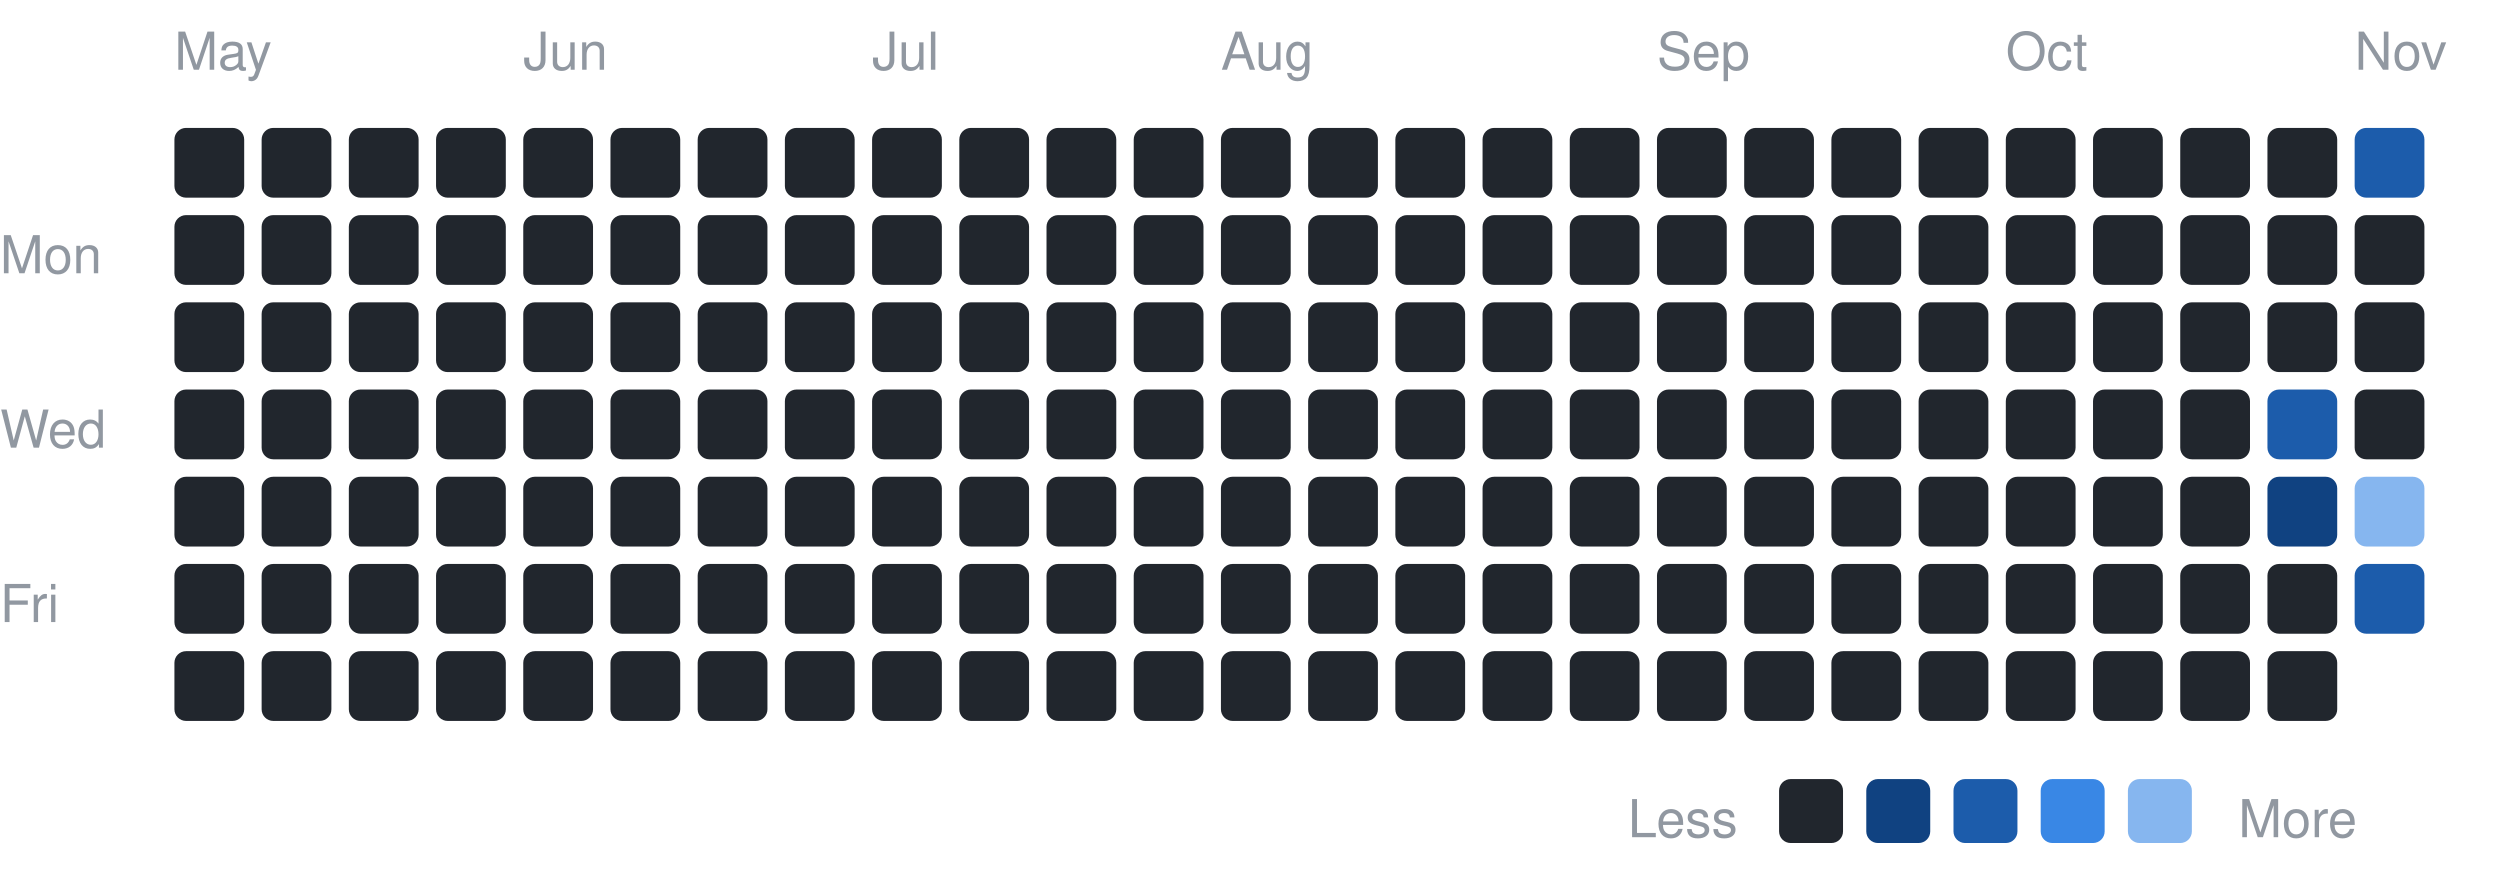
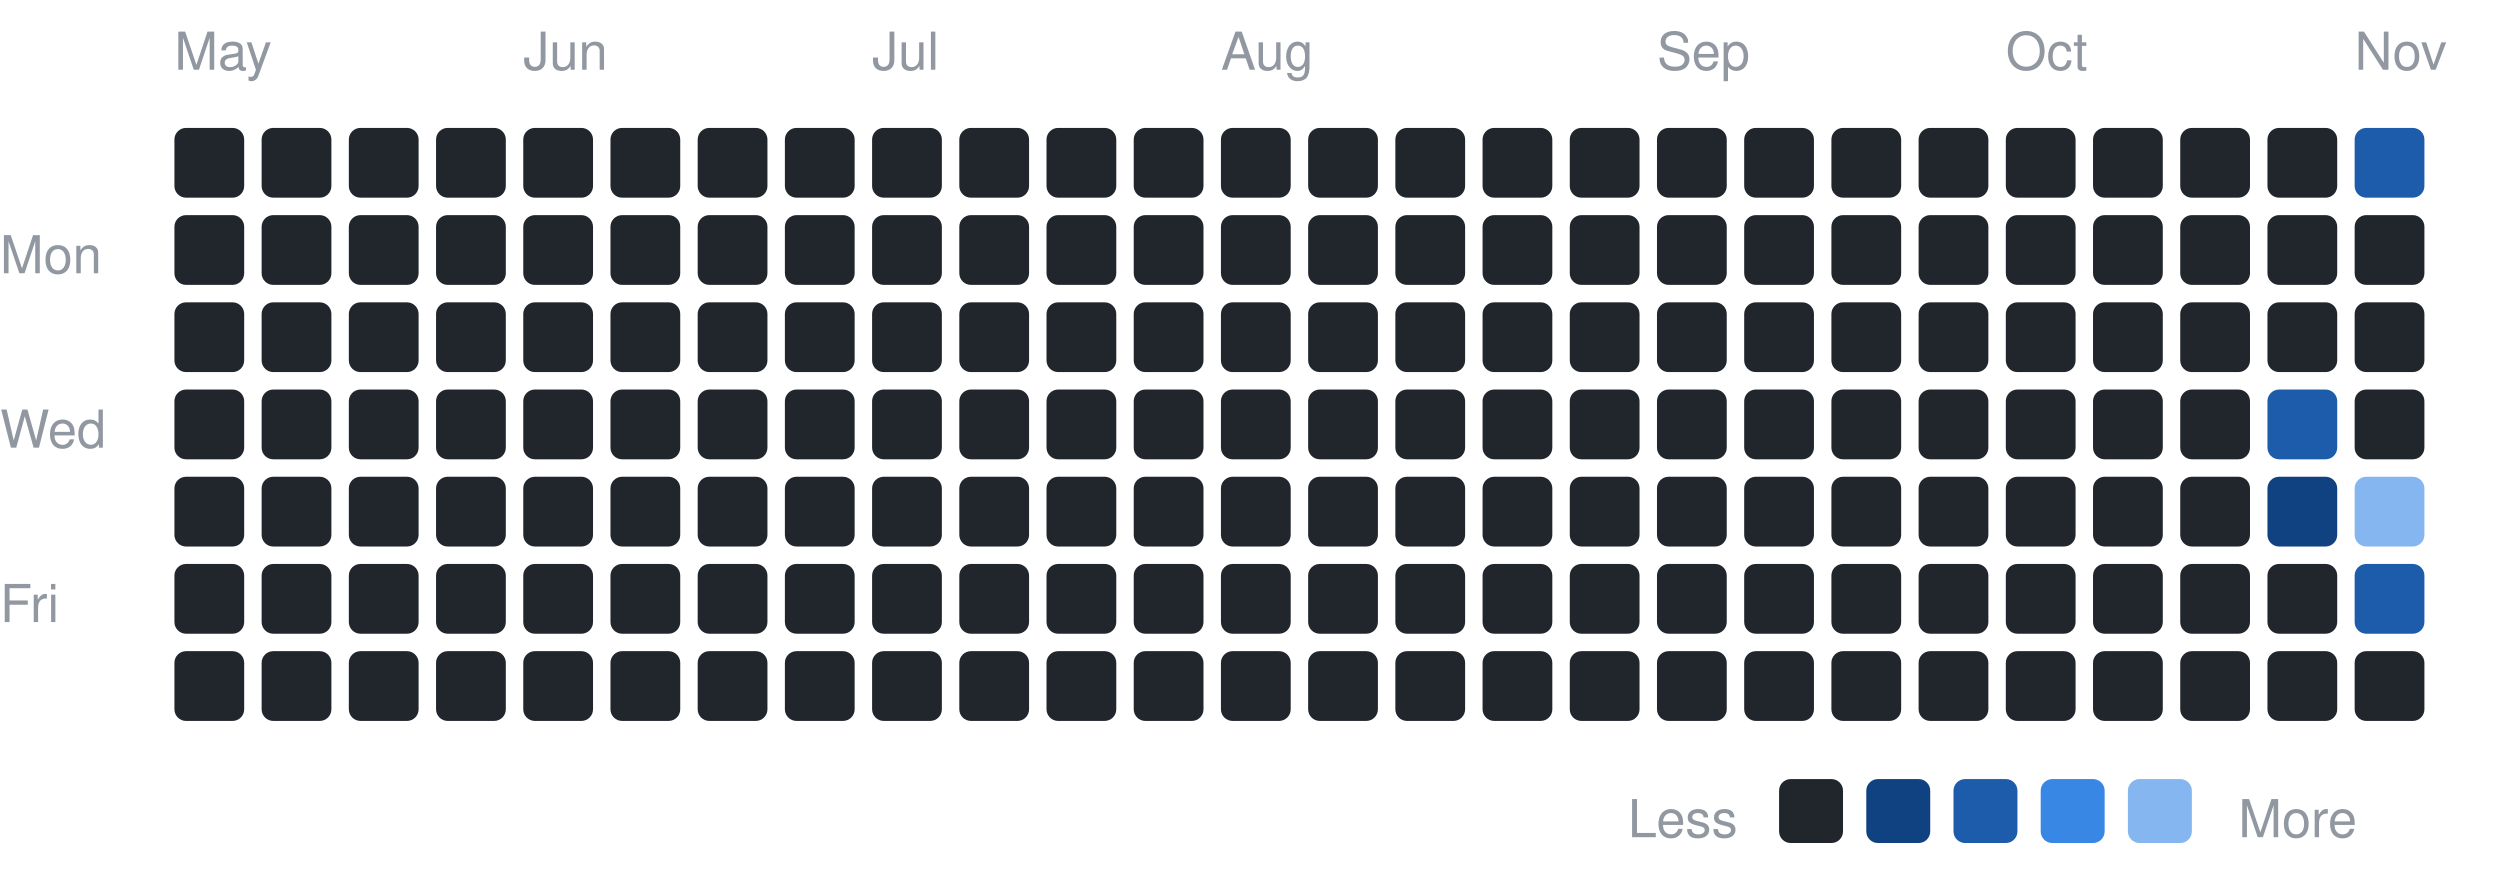
<svg xmlns="http://www.w3.org/2000/svg" width="430" height="153" viewBox="0 0 430 153" font-family="-apple-system,BlinkMacSystemFont,Segoe UI,Helvetica,Arial,sans-serif">
  <text x="0" y="47" font-size="9" fill="#9198a1">Mon</text>
  <text x="0" y="77" font-size="9" fill="#9198a1">Wed</text>
  <text x="0" y="107" font-size="9" fill="#9198a1">Fri</text>
  <text x="30" y="12" font-size="9" fill="#9198a1">May</text>
  <rect x="30" y="22" width="12" height="12" rx="2" fill="#21262d" />
  <rect x="30" y="37" width="12" height="12" rx="2" fill="#21262d" />
  <rect x="30" y="52" width="12" height="12" rx="2" fill="#21262d" />
  <rect x="30" y="67" width="12" height="12" rx="2" fill="#21262d" />
  <rect x="30" y="82" width="12" height="12" rx="2" fill="#21262d" />
  <rect x="30" y="97" width="12" height="12" rx="2" fill="#21262d" />
  <rect x="30" y="112" width="12" height="12" rx="2" fill="#21262d" />
  <rect x="45" y="22" width="12" height="12" rx="2" fill="#21262d" />
  <rect x="45" y="37" width="12" height="12" rx="2" fill="#21262d" />
  <rect x="45" y="52" width="12" height="12" rx="2" fill="#21262d" />
  <rect x="45" y="67" width="12" height="12" rx="2" fill="#21262d" />
  <rect x="45" y="82" width="12" height="12" rx="2" fill="#21262d" />
  <rect x="45" y="97" width="12" height="12" rx="2" fill="#21262d" />
  <rect x="45" y="112" width="12" height="12" rx="2" fill="#21262d" />
  <rect x="60" y="22" width="12" height="12" rx="2" fill="#21262d" />
  <rect x="60" y="37" width="12" height="12" rx="2" fill="#21262d" />
  <rect x="60" y="52" width="12" height="12" rx="2" fill="#21262d" />
  <rect x="60" y="67" width="12" height="12" rx="2" fill="#21262d" />
  <rect x="60" y="82" width="12" height="12" rx="2" fill="#21262d" />
  <rect x="60" y="97" width="12" height="12" rx="2" fill="#21262d" />
  <rect x="60" y="112" width="12" height="12" rx="2" fill="#21262d" />
  <rect x="75" y="22" width="12" height="12" rx="2" fill="#21262d" />
  <rect x="75" y="37" width="12" height="12" rx="2" fill="#21262d" />
  <rect x="75" y="52" width="12" height="12" rx="2" fill="#21262d" />
  <rect x="75" y="67" width="12" height="12" rx="2" fill="#21262d" />
  <rect x="75" y="82" width="12" height="12" rx="2" fill="#21262d" />
  <rect x="75" y="97" width="12" height="12" rx="2" fill="#21262d" />
  <rect x="75" y="112" width="12" height="12" rx="2" fill="#21262d" />
  <text x="90" y="12" font-size="9" fill="#9198a1">Jun</text>
  <rect x="90" y="22" width="12" height="12" rx="2" fill="#21262d" />
  <rect x="90" y="37" width="12" height="12" rx="2" fill="#21262d" />
  <rect x="90" y="52" width="12" height="12" rx="2" fill="#21262d" />
  <rect x="90" y="67" width="12" height="12" rx="2" fill="#21262d" />
  <rect x="90" y="82" width="12" height="12" rx="2" fill="#21262d" />
  <rect x="90" y="97" width="12" height="12" rx="2" fill="#21262d" />
  <rect x="90" y="112" width="12" height="12" rx="2" fill="#21262d" />
  <rect x="105" y="22" width="12" height="12" rx="2" fill="#21262d" />
  <rect x="105" y="37" width="12" height="12" rx="2" fill="#21262d" />
  <rect x="105" y="52" width="12" height="12" rx="2" fill="#21262d" />
  <rect x="105" y="67" width="12" height="12" rx="2" fill="#21262d" />
  <rect x="105" y="82" width="12" height="12" rx="2" fill="#21262d" />
  <rect x="105" y="97" width="12" height="12" rx="2" fill="#21262d" />
  <rect x="105" y="112" width="12" height="12" rx="2" fill="#21262d" />
  <rect x="120" y="22" width="12" height="12" rx="2" fill="#21262d" />
  <rect x="120" y="37" width="12" height="12" rx="2" fill="#21262d" />
  <rect x="120" y="52" width="12" height="12" rx="2" fill="#21262d" />
  <rect x="120" y="67" width="12" height="12" rx="2" fill="#21262d" />
  <rect x="120" y="82" width="12" height="12" rx="2" fill="#21262d" />
  <rect x="120" y="97" width="12" height="12" rx="2" fill="#21262d" />
  <rect x="120" y="112" width="12" height="12" rx="2" fill="#21262d" />
  <rect x="135" y="22" width="12" height="12" rx="2" fill="#21262d" />
  <rect x="135" y="37" width="12" height="12" rx="2" fill="#21262d" />
  <rect x="135" y="52" width="12" height="12" rx="2" fill="#21262d" />
  <rect x="135" y="67" width="12" height="12" rx="2" fill="#21262d" />
  <rect x="135" y="82" width="12" height="12" rx="2" fill="#21262d" />
  <rect x="135" y="97" width="12" height="12" rx="2" fill="#21262d" />
  <rect x="135" y="112" width="12" height="12" rx="2" fill="#21262d" />
  <text x="150" y="12" font-size="9" fill="#9198a1">Jul</text>
  <rect x="150" y="22" width="12" height="12" rx="2" fill="#21262d" />
  <rect x="150" y="37" width="12" height="12" rx="2" fill="#21262d" />
  <rect x="150" y="52" width="12" height="12" rx="2" fill="#21262d" />
  <rect x="150" y="67" width="12" height="12" rx="2" fill="#21262d" />
  <rect x="150" y="82" width="12" height="12" rx="2" fill="#21262d" />
  <rect x="150" y="97" width="12" height="12" rx="2" fill="#21262d" />
  <rect x="150" y="112" width="12" height="12" rx="2" fill="#21262d" />
  <rect x="165" y="22" width="12" height="12" rx="2" fill="#21262d" />
  <rect x="165" y="37" width="12" height="12" rx="2" fill="#21262d" />
  <rect x="165" y="52" width="12" height="12" rx="2" fill="#21262d" />
  <rect x="165" y="67" width="12" height="12" rx="2" fill="#21262d" />
  <rect x="165" y="82" width="12" height="12" rx="2" fill="#21262d" />
  <rect x="165" y="97" width="12" height="12" rx="2" fill="#21262d" />
  <rect x="165" y="112" width="12" height="12" rx="2" fill="#21262d" />
  <rect x="180" y="22" width="12" height="12" rx="2" fill="#21262d" />
  <rect x="180" y="37" width="12" height="12" rx="2" fill="#21262d" />
  <rect x="180" y="52" width="12" height="12" rx="2" fill="#21262d" />
  <rect x="180" y="67" width="12" height="12" rx="2" fill="#21262d" />
  <rect x="180" y="82" width="12" height="12" rx="2" fill="#21262d" />
  <rect x="180" y="97" width="12" height="12" rx="2" fill="#21262d" />
  <rect x="180" y="112" width="12" height="12" rx="2" fill="#21262d" />
  <rect x="195" y="22" width="12" height="12" rx="2" fill="#21262d" />
  <rect x="195" y="37" width="12" height="12" rx="2" fill="#21262d" />
  <rect x="195" y="52" width="12" height="12" rx="2" fill="#21262d" />
  <rect x="195" y="67" width="12" height="12" rx="2" fill="#21262d" />
  <rect x="195" y="82" width="12" height="12" rx="2" fill="#21262d" />
  <rect x="195" y="97" width="12" height="12" rx="2" fill="#21262d" />
  <rect x="195" y="112" width="12" height="12" rx="2" fill="#21262d" />
  <text x="210" y="12" font-size="9" fill="#9198a1">Aug</text>
  <rect x="210" y="22" width="12" height="12" rx="2" fill="#21262d" />
  <rect x="210" y="37" width="12" height="12" rx="2" fill="#21262d" />
  <rect x="210" y="52" width="12" height="12" rx="2" fill="#21262d" />
  <rect x="210" y="67" width="12" height="12" rx="2" fill="#21262d" />
  <rect x="210" y="82" width="12" height="12" rx="2" fill="#21262d" />
  <rect x="210" y="97" width="12" height="12" rx="2" fill="#21262d" />
  <rect x="210" y="112" width="12" height="12" rx="2" fill="#21262d" />
  <rect x="225" y="22" width="12" height="12" rx="2" fill="#21262d" />
  <rect x="225" y="37" width="12" height="12" rx="2" fill="#21262d" />
  <rect x="225" y="52" width="12" height="12" rx="2" fill="#21262d" />
  <rect x="225" y="67" width="12" height="12" rx="2" fill="#21262d" />
  <rect x="225" y="82" width="12" height="12" rx="2" fill="#21262d" />
  <rect x="225" y="97" width="12" height="12" rx="2" fill="#21262d" />
  <rect x="225" y="112" width="12" height="12" rx="2" fill="#21262d" />
  <rect x="240" y="22" width="12" height="12" rx="2" fill="#21262d" />
  <rect x="240" y="37" width="12" height="12" rx="2" fill="#21262d" />
  <rect x="240" y="52" width="12" height="12" rx="2" fill="#21262d" />
  <rect x="240" y="67" width="12" height="12" rx="2" fill="#21262d" />
  <rect x="240" y="82" width="12" height="12" rx="2" fill="#21262d" />
  <rect x="240" y="97" width="12" height="12" rx="2" fill="#21262d" />
  <rect x="240" y="112" width="12" height="12" rx="2" fill="#21262d" />
  <rect x="255" y="22" width="12" height="12" rx="2" fill="#21262d" />
  <rect x="255" y="37" width="12" height="12" rx="2" fill="#21262d" />
  <rect x="255" y="52" width="12" height="12" rx="2" fill="#21262d" />
  <rect x="255" y="67" width="12" height="12" rx="2" fill="#21262d" />
  <rect x="255" y="82" width="12" height="12" rx="2" fill="#21262d" />
  <rect x="255" y="97" width="12" height="12" rx="2" fill="#21262d" />
  <rect x="255" y="112" width="12" height="12" rx="2" fill="#21262d" />
  <rect x="270" y="22" width="12" height="12" rx="2" fill="#21262d" />
  <rect x="270" y="37" width="12" height="12" rx="2" fill="#21262d" />
  <rect x="270" y="52" width="12" height="12" rx="2" fill="#21262d" />
  <rect x="270" y="67" width="12" height="12" rx="2" fill="#21262d" />
  <rect x="270" y="82" width="12" height="12" rx="2" fill="#21262d" />
  <rect x="270" y="97" width="12" height="12" rx="2" fill="#21262d" />
  <rect x="270" y="112" width="12" height="12" rx="2" fill="#21262d" />
  <text x="285" y="12" font-size="9" fill="#9198a1">Sep</text>
  <rect x="285" y="22" width="12" height="12" rx="2" fill="#21262d" />
  <rect x="285" y="37" width="12" height="12" rx="2" fill="#21262d" />
  <rect x="285" y="52" width="12" height="12" rx="2" fill="#21262d" />
  <rect x="285" y="67" width="12" height="12" rx="2" fill="#21262d" />
  <rect x="285" y="82" width="12" height="12" rx="2" fill="#21262d" />
  <rect x="285" y="97" width="12" height="12" rx="2" fill="#21262d" />
  <rect x="285" y="112" width="12" height="12" rx="2" fill="#21262d" />
  <rect x="300" y="22" width="12" height="12" rx="2" fill="#21262d" />
  <rect x="300" y="37" width="12" height="12" rx="2" fill="#21262d" />
  <rect x="300" y="52" width="12" height="12" rx="2" fill="#21262d" />
  <rect x="300" y="67" width="12" height="12" rx="2" fill="#21262d" />
  <rect x="300" y="82" width="12" height="12" rx="2" fill="#21262d" />
  <rect x="300" y="97" width="12" height="12" rx="2" fill="#21262d" />
  <rect x="300" y="112" width="12" height="12" rx="2" fill="#21262d" />
  <rect x="315" y="22" width="12" height="12" rx="2" fill="#21262d" />
  <rect x="315" y="37" width="12" height="12" rx="2" fill="#21262d" />
  <rect x="315" y="52" width="12" height="12" rx="2" fill="#21262d" />
  <rect x="315" y="67" width="12" height="12" rx="2" fill="#21262d" />
  <rect x="315" y="82" width="12" height="12" rx="2" fill="#21262d" />
  <rect x="315" y="97" width="12" height="12" rx="2" fill="#21262d" />
  <rect x="315" y="112" width="12" height="12" rx="2" fill="#21262d" />
  <rect x="330" y="22" width="12" height="12" rx="2" fill="#21262d" />
  <rect x="330" y="37" width="12" height="12" rx="2" fill="#21262d" />
  <rect x="330" y="52" width="12" height="12" rx="2" fill="#21262d" />
  <rect x="330" y="67" width="12" height="12" rx="2" fill="#21262d" />
  <rect x="330" y="82" width="12" height="12" rx="2" fill="#21262d" />
  <rect x="330" y="97" width="12" height="12" rx="2" fill="#21262d" />
  <rect x="330" y="112" width="12" height="12" rx="2" fill="#21262d" />
  <text x="345" y="12" font-size="9" fill="#9198a1">Oct</text>
  <rect x="345" y="22" width="12" height="12" rx="2" fill="#21262d" />
  <rect x="345" y="37" width="12" height="12" rx="2" fill="#21262d" />
  <rect x="345" y="52" width="12" height="12" rx="2" fill="#21262d" />
  <rect x="345" y="67" width="12" height="12" rx="2" fill="#21262d" />
  <rect x="345" y="82" width="12" height="12" rx="2" fill="#21262d" />
  <rect x="345" y="97" width="12" height="12" rx="2" fill="#21262d" />
  <rect x="345" y="112" width="12" height="12" rx="2" fill="#21262d" />
  <rect x="360" y="22" width="12" height="12" rx="2" fill="#21262d" />
  <rect x="360" y="37" width="12" height="12" rx="2" fill="#21262d" />
  <rect x="360" y="52" width="12" height="12" rx="2" fill="#21262d" />
  <rect x="360" y="67" width="12" height="12" rx="2" fill="#21262d" />
  <rect x="360" y="82" width="12" height="12" rx="2" fill="#21262d" />
  <rect x="360" y="97" width="12" height="12" rx="2" fill="#21262d" />
  <rect x="360" y="112" width="12" height="12" rx="2" fill="#21262d" />
  <rect x="375" y="22" width="12" height="12" rx="2" fill="#21262d" />
  <rect x="375" y="37" width="12" height="12" rx="2" fill="#21262d" />
  <rect x="375" y="52" width="12" height="12" rx="2" fill="#21262d" />
  <rect x="375" y="67" width="12" height="12" rx="2" fill="#21262d" />
  <rect x="375" y="82" width="12" height="12" rx="2" fill="#21262d" />
  <rect x="375" y="97" width="12" height="12" rx="2" fill="#21262d" />
  <rect x="375" y="112" width="12" height="12" rx="2" fill="#21262d" />
  <rect x="390" y="22" width="12" height="12" rx="2" fill="#21262d" />
  <rect x="390" y="37" width="12" height="12" rx="2" fill="#21262d" />
  <rect x="390" y="52" width="12" height="12" rx="2" fill="#21262d" />
  <rect x="390" y="67" width="12" height="12" rx="2" fill="#1c5cab" />
  <rect x="390" y="82" width="12" height="12" rx="2" fill="#104281" />
  <rect x="390" y="97" width="12" height="12" rx="2" fill="#21262d" />
  <rect x="390" y="112" width="12" height="12" rx="2" fill="#21262d" />
  <text x="405" y="12" font-size="9" fill="#9198a1">Nov</text>
  <rect x="405" y="22" width="12" height="12" rx="2" fill="#1c5cab" />
  <rect x="405" y="37" width="12" height="12" rx="2" fill="#21262d" />
  <rect x="405" y="52" width="12" height="12" rx="2" fill="#21262d" />
  <rect x="405" y="67" width="12" height="12" rx="2" fill="#21262d" />
  <rect x="405" y="82" width="12" height="12" rx="2" fill="#86b6ef" />
  <rect x="405" y="97" width="12" height="12" rx="2" fill="#1c5cab" />
+   <rect x="405" y="112" width="12" height="12" rx="2" fill="#21262d" />
  <text x="280" y="144" font-size="9" fill="#9198a1">Less</text>
  <rect x="306" y="134" width="11" height="11" rx="2" fill="#21262d" />
  <rect x="321" y="134" width="11" height="11" rx="2" fill="#104281" />
  <rect x="336" y="134" width="11" height="11" rx="2" fill="#1c5cab" />
  <rect x="351" y="134" width="11" height="11" rx="2" fill="#3987e5" />
  <rect x="366" y="134" width="11" height="11" rx="2" fill="#86b6ef" />
  <text x="385" y="144" font-size="9" fill="#9198a1">More</text>
</svg>
